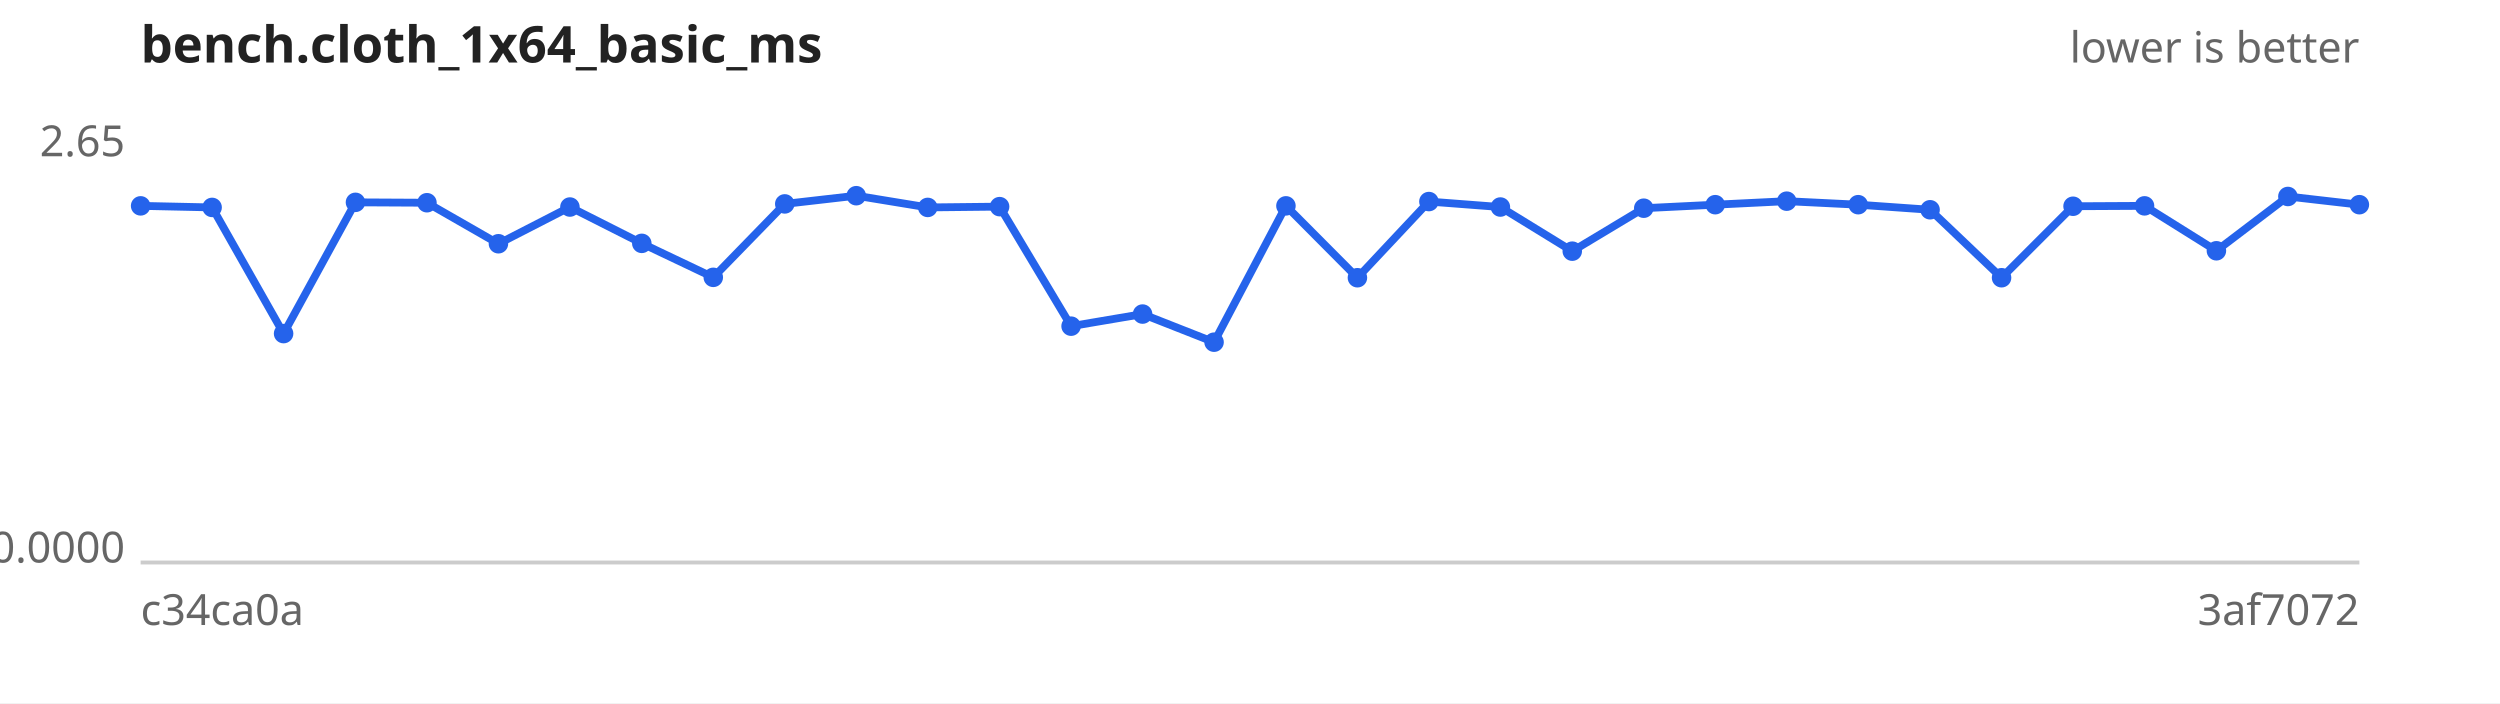
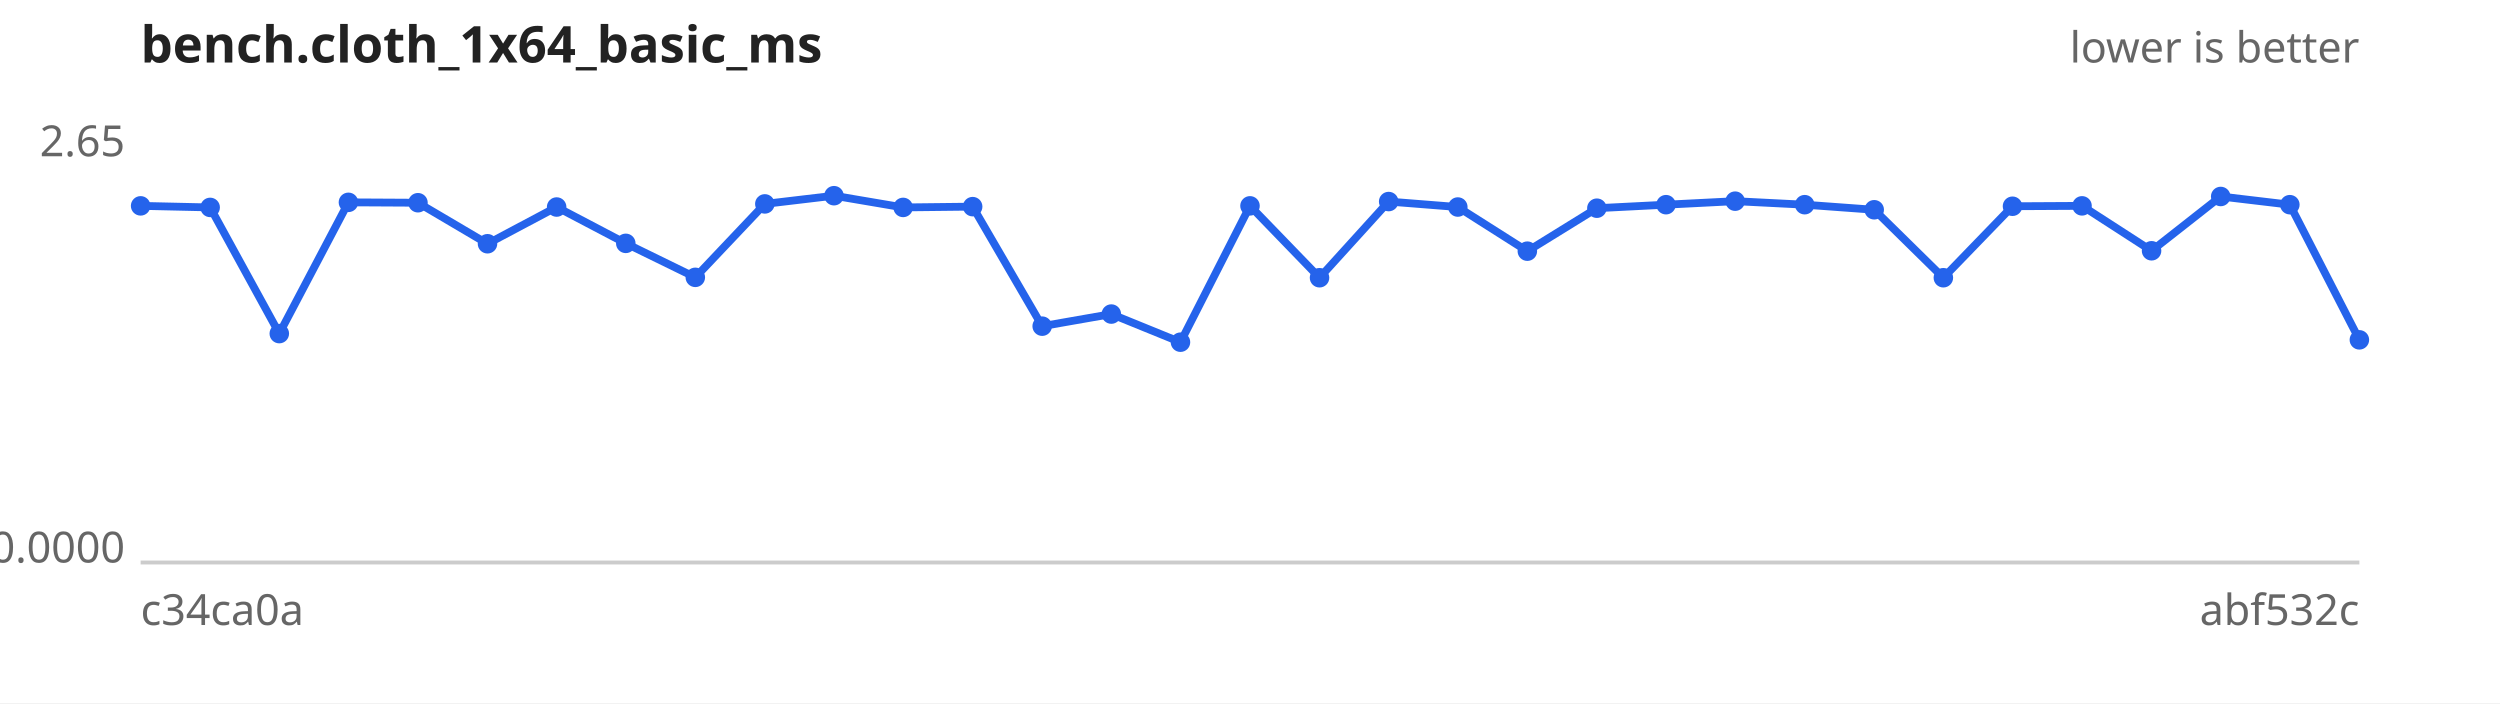
<svg xmlns="http://www.w3.org/2000/svg" width="640" height="180" viewBox="0 0 640 180" font-family="sans-serif" font-size="11">
  <rect width="640" height="180" fill="#ffffff" />
  <text x="36" y="16" font-size="13" font-weight="bold" fill="#222">bench.cloth_1x64_basic_ms</text>
  <text x="604" y="16" text-anchor="end" fill="#666">lower is better</text>
  <line x1="36" y1="144" x2="604" y2="144" stroke="#ccc" />
  <text x="32" y="40.0" text-anchor="end" fill="#666">2.65</text>
  <text x="32" y="144.0" text-anchor="end" fill="#666">0.0000</text>
  <text x="36" y="160" fill="#666">c34ca0a</text>
-   <text x="604" y="160" text-anchor="end" fill="#666">3af7072</text>
-   <path d="M36.0,52.7 L54.3,53.1 L72.6,85.4 L91.0,51.8 L109.3,51.9 L127.6,62.4 L145.9,53.0 L164.3,62.3 L182.6,71.0 L200.9,52.2 L219.2,50.1 L237.5,53.1 L255.9,52.9 L274.2,83.5 L292.5,80.4 L310.8,87.6 L329.2,52.7 L347.5,71.1 L365.8,51.6 L384.1,53.0 L402.5,64.3 L420.8,53.3 L439.1,52.4 L457.4,51.5 L475.7,52.4 L494.1,53.7 L512.4,71.1 L530.7,52.8 L549.0,52.7 L567.4,64.2 L585.7,50.3 L604.0,52.4" fill="none" stroke="#2563eb" stroke-width="2" />
+   <text x="604" y="160" text-anchor="end" fill="#666">abf532c</text>
+   <path d="M36.0,52.7 L53.8,53.1 L71.5,85.4 L89.2,51.8 L107.0,51.9 L124.8,62.4 L142.5,53.0 L160.2,62.3 L178.0,71.0 L195.8,52.2 L213.5,50.1 L231.2,53.1 L249.0,52.9 L266.8,83.5 L284.5,80.4 L302.2,87.6 L320.0,52.7 L337.8,71.1 L355.5,51.6 L373.2,53.0 L391.0,64.3 L408.8,53.3 L426.5,52.4 L444.2,51.5 L462.0,52.4 L479.8,53.7 L497.5,71.1 L515.2,52.8 L533.0,52.7 L550.8,64.2 L568.5,50.3 L586.2,52.4 L604.0,87.0" fill="none" stroke="#2563eb" stroke-width="2" />
  <g fill="#2563eb">
    <circle cx="36.0" cy="52.7" r="2.5" />
-     <circle cx="54.3" cy="53.1" r="2.5" />
-     <circle cx="72.6" cy="85.4" r="2.5" />
-     <circle cx="91.0" cy="51.8" r="2.5" />
-     <circle cx="109.3" cy="51.9" r="2.5" />
-     <circle cx="127.6" cy="62.4" r="2.5" />
-     <circle cx="145.9" cy="53.0" r="2.5" />
-     <circle cx="164.3" cy="62.3" r="2.5" />
-     <circle cx="182.6" cy="71.0" r="2.5" />
-     <circle cx="200.9" cy="52.2" r="2.5" />
-     <circle cx="219.2" cy="50.1" r="2.5" />
-     <circle cx="237.5" cy="53.1" r="2.5" />
-     <circle cx="255.9" cy="52.9" r="2.5" />
-     <circle cx="274.2" cy="83.5" r="2.5" />
-     <circle cx="292.5" cy="80.4" r="2.5" />
-     <circle cx="310.8" cy="87.6" r="2.5" />
-     <circle cx="329.2" cy="52.7" r="2.5" />
-     <circle cx="347.5" cy="71.1" r="2.5" />
-     <circle cx="365.8" cy="51.6" r="2.5" />
-     <circle cx="384.1" cy="53.0" r="2.5" />
-     <circle cx="402.5" cy="64.3" r="2.5" />
-     <circle cx="420.8" cy="53.3" r="2.5" />
-     <circle cx="439.1" cy="52.4" r="2.5" />
-     <circle cx="457.4" cy="51.5" r="2.5" />
-     <circle cx="475.7" cy="52.4" r="2.5" />
-     <circle cx="494.1" cy="53.7" r="2.5" />
-     <circle cx="512.4" cy="71.1" r="2.5" />
-     <circle cx="530.7" cy="52.8" r="2.5" />
-     <circle cx="549.0" cy="52.7" r="2.5" />
-     <circle cx="567.4" cy="64.2" r="2.5" />
-     <circle cx="585.7" cy="50.3" r="2.5" />
-     <circle cx="604.0" cy="52.4" r="2.5" />
+     <circle cx="53.8" cy="53.1" r="2.5" />
+     <circle cx="71.5" cy="85.4" r="2.5" />
+     <circle cx="89.2" cy="51.8" r="2.5" />
+     <circle cx="107.0" cy="51.9" r="2.5" />
+     <circle cx="124.8" cy="62.4" r="2.5" />
+     <circle cx="142.5" cy="53.0" r="2.5" />
+     <circle cx="160.2" cy="62.3" r="2.5" />
+     <circle cx="178.0" cy="71.0" r="2.5" />
+     <circle cx="195.8" cy="52.2" r="2.5" />
+     <circle cx="213.5" cy="50.1" r="2.5" />
+     <circle cx="231.2" cy="53.1" r="2.5" />
+     <circle cx="249.0" cy="52.9" r="2.5" />
+     <circle cx="266.8" cy="83.5" r="2.5" />
+     <circle cx="284.5" cy="80.4" r="2.5" />
+     <circle cx="302.2" cy="87.6" r="2.5" />
+     <circle cx="320.0" cy="52.7" r="2.5" />
+     <circle cx="337.8" cy="71.1" r="2.5" />
+     <circle cx="355.5" cy="51.6" r="2.5" />
+     <circle cx="373.2" cy="53.0" r="2.5" />
+     <circle cx="391.0" cy="64.3" r="2.5" />
+     <circle cx="408.8" cy="53.3" r="2.5" />
+     <circle cx="426.5" cy="52.4" r="2.5" />
+     <circle cx="444.2" cy="51.5" r="2.5" />
+     <circle cx="462.0" cy="52.4" r="2.5" />
+     <circle cx="479.8" cy="53.7" r="2.5" />
+     <circle cx="497.5" cy="71.1" r="2.5" />
+     <circle cx="515.2" cy="52.8" r="2.5" />
+     <circle cx="533.0" cy="52.7" r="2.5" />
+     <circle cx="550.8" cy="64.2" r="2.5" />
+     <circle cx="568.5" cy="50.3" r="2.5" />
+     <circle cx="586.2" cy="52.4" r="2.5" />
+     <circle cx="604.0" cy="87.0" r="2.5" />
  </g>
</svg>
